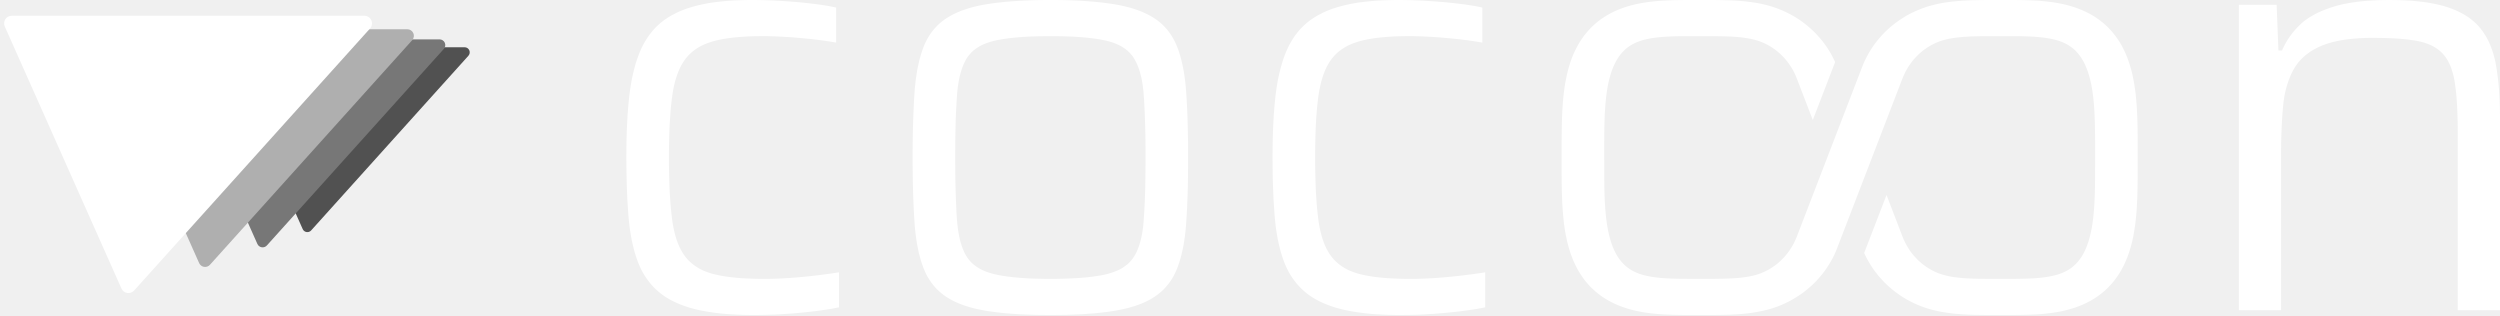
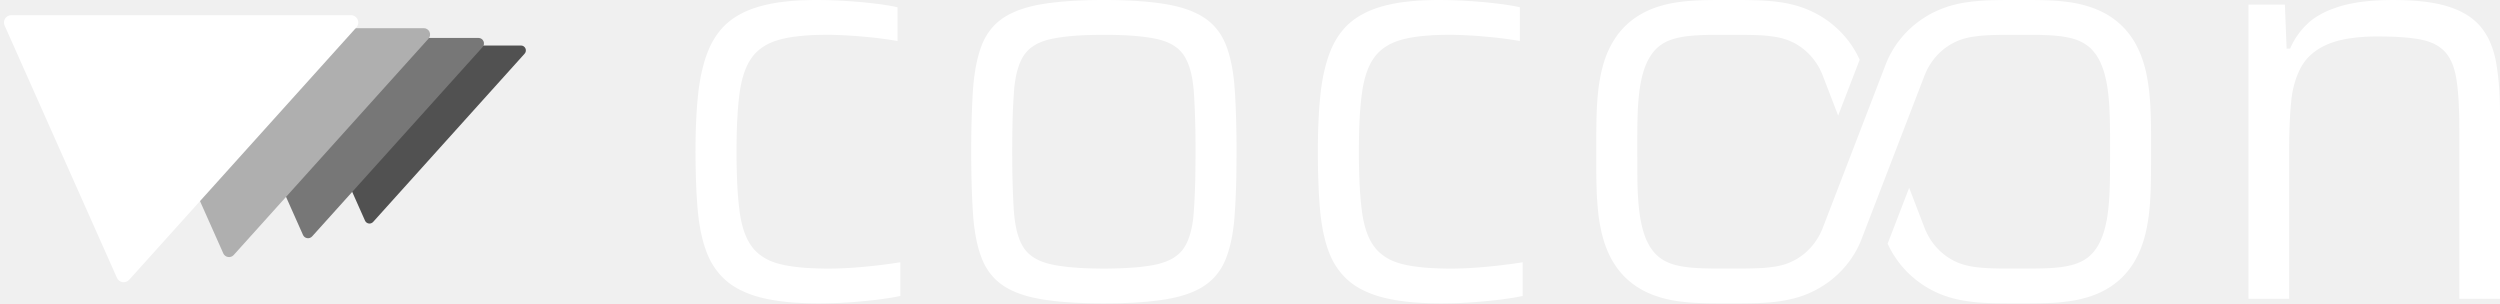
- <svg xmlns="http://www.w3.org/2000/svg" viewBox="-975.541 -518.000 4174.404 526.000">
-   <g transform="translate(135.186 -333.900) scale(0.637023)">
-     <path d="M -515.787 -142.888 A 13.333 13.333 0 0 0 -525.696 -165.143 L -1141.884 -165.143 A 13.333 13.333 0 0 0 -1154.064 -146.387 L -950.187 311.530 A 13.333 13.333 0 0 0 -928.098 315.029 Z" fill="#515151" />
-     <path d="M -580.261 -160.749 A 15.000 15.000 0 0 0 -591.408 -185.786 L -1284.619 -185.786 A 15.000 15.000 0 0 0 -1298.323 -164.685 L -1068.960 350.471 A 15.000 15.000 0 0 0 -1044.110 354.407 Z" fill="#777777" />
-     <path d="M -663.155 -183.713 A 17.143 17.143 0 0 0 -675.895 -212.327 L -1468.136 -212.327 A 17.143 17.143 0 0 0 -1483.797 -188.212 L -1221.669 400.539 A 17.143 17.143 0 0 0 -1193.268 405.037 Z" fill="#AFAFAF" />
-     <path d="M -773.681 -214.332 A 20.000 20.000 0 0 0 -788.544 -247.715 L -1712.826 -247.715 A 20.000 20.000 0 0 0 -1731.097 -219.580 L -1425.280 467.295 A 20.000 20.000 0 0 0 -1392.146 472.543 Z" fill="#FFFFFF" />
+ <svg xmlns="http://www.w3.org/2000/svg" viewBox="-1135.516 -518.000 4334.379 526.000">
+   <g transform="translate(357.424 -333.900) scale(0.637023)">
+     <path d="M -915.787 -142.888 A 13.333 13.333 0 0 0 -925.696 -165.143 L -1541.884 -165.143 A 13.333 13.333 0 0 0 -1554.064 -146.387 L -1350.187 311.530 A 13.333 13.333 0 0 0 -1328.098 315.029 Z" fill="#515151" />
+     <path d="M -1030.261 -160.749 A 15.000 15.000 0 0 0 -1041.408 -185.786 L -1734.619 -185.786 A 15.000 15.000 0 0 0 -1748.323 -164.685 L -1518.960 350.471 A 15.000 15.000 0 0 0 -1494.110 354.407 Z" fill="#777777" />
+     <path d="M -1177.441 -183.713 A 17.143 17.143 0 0 0 -1190.180 -212.327 L -1982.422 -212.327 A 17.143 17.143 0 0 0 -1998.083 -188.212 L -1735.954 400.539 A 17.143 17.143 0 0 0 -1707.554 405.037 Z" fill="#AFAFAF" />
+     <path d="M -1373.681 -214.332 A 20.000 20.000 0 0 0 -1388.544 -247.715 L -2312.826 -247.715 A 20.000 20.000 0 0 0 -2331.097 -219.580 L -2025.280 467.295 A 20.000 20.000 0 0 0 -1992.146 472.543 Z" fill="#FFFFFF" />
  </g>
  <path d="M 283.7 8.0 L 273.6 7.9 L 263.8 7.7 L 254.3 7.3 L 245.1 6.8 L 236.2 6.2 L 227.6 5.4 L 219.3 4.4 L 211.3 3.3 L 203.6 2.1 L 196.2 0.7 L 189.1 -0.8 L 182.3 -2.5 L 175.8 -4.3 L 169.5 -6.3 L 163.4 -8.5 L 157.6 -10.8 L 152.0 -13.3 L 146.6 -15.9 L 141.5 -18.7 L 136.7 -21.6 L 132.0 -24.7 L 127.6 -28.0 L 123.5 -31.4 L 119.5 -35.0 L 115.8 -38.7 L 112.2 -42.6 L 108.8 -46.7 L 105.5 -51.0 L 102.5 -55.4 L 99.6 -59.9 L 96.9 -64.6 L 94.4 -69.5 L 92.1 -74.6 L 91.0 -77.2 L 88.9 -82.5 L 86.1 -90.7 L 84.3 -96.5 L 82.7 -102.4 L 80.5 -111.7 L 79.1 -118.0 L 77.4 -128.0 L 76.3 -134.8 L 75.4 -141.9 L 74.6 -149.1 L 73.6 -160.2 L 72.8 -171.8 L 72.0 -183.8 L 71.5 -196.3 L 71.0 -209.1 L 70.6 -226.9 L 70.4 -240.7 L 70.3 -255.0 L 70.4 -269.9 L 70.6 -284.4 L 71.0 -298.4 L 71.6 -311.8 L 72.3 -324.8 L 73.2 -337.2 L 74.3 -349.1 L 75.5 -360.5 L 76.5 -367.9 L 78.2 -378.6 L 79.4 -385.5 L 81.6 -395.5 L 84.0 -405.1 L 85.7 -411.3 L 87.6 -417.3 L 90.7 -425.9 L 94.0 -434.1 L 95.2 -436.7 L 97.7 -441.8 L 99.0 -444.3 L 101.8 -449.2 L 103.2 -451.5 L 106.2 -456.1 L 109.3 -460.5 L 112.6 -464.7 L 114.3 -466.7 L 117.8 -470.7 L 121.5 -474.4 L 123.4 -476.2 L 127.3 -479.6 L 129.4 -481.3 L 133.5 -484.5 L 135.7 -486.0 L 140.2 -489.0 L 144.9 -491.8 L 147.3 -493.1 L 152.3 -495.7 L 154.8 -497.0 L 160.1 -499.4 L 165.6 -501.6 L 171.3 -503.7 L 174.2 -504.6 L 180.2 -506.5 L 189.5 -509.0 L 199.4 -511.2 L 206.2 -512.5 L 213.4 -513.7 L 224.6 -515.1 L 236.3 -516.3 L 244.5 -516.9 L 252.9 -517.4 L 266.0 -517.8 L 275.0 -518.0 L 282.8 -518.0 L 292.2 -517.9 L 301.8 -517.7 L 318.1 -517.1 L 328.0 -516.5 L 338.0 -515.9 L 348.1 -515.1 L 358.4 -514.3 L 374.6 -512.6 L 383.8 -511.5 L 392.5 -510.4 L 406.0 -508.3 L 413.5 -506.9 L 420.6 -505.4 L 420.6 -446.9 L 409.1 -448.8 L 396.8 -450.6 L 380.8 -452.6 L 366.4 -454.0 L 348.5 -455.6 L 334.1 -456.5 L 320.3 -457.2 L 307.0 -457.6 L 296.8 -457.7 L 283.9 -457.5 L 271.7 -457.1 L 260.1 -456.3 L 249.2 -455.3 L 239.0 -454.0 L 229.4 -452.4 L 220.6 -450.5 L 215.1 -449.0 L 212.4 -448.2 L 207.2 -446.5 L 202.3 -444.6 L 197.6 -442.5 L 195.3 -441.4 L 193.1 -440.2 L 188.9 -437.7 L 184.9 -435.0 L 181.1 -432.1 L 179.3 -430.6 L 175.8 -427.4 L 172.6 -424.0 L 169.6 -420.4 L 168.2 -418.5 L 165.5 -414.6 L 164.2 -412.5 L 161.7 -408.2 L 159.4 -403.5 L 157.3 -398.7 L 156.3 -396.1 L 155.3 -393.5 L 153.5 -388.1 L 151.8 -382.4 L 150.3 -376.5 L 149.0 -370.3 L 148.4 -367.1 L 147.3 -360.5 L 145.9 -350.0 L 144.7 -338.8 L 143.7 -326.8 L 142.9 -314.1 L 142.4 -305.2 L 141.9 -291.2 L 141.6 -276.4 L 141.4 -260.9 L 141.4 -244.6 L 141.7 -228.8 L 142.1 -213.9 L 142.6 -199.7 L 143.4 -186.3 L 144.0 -177.9 L 144.7 -169.8 L 145.5 -162.1 L 146.8 -151.1 L 147.8 -144.3 L 149.0 -137.7 L 150.4 -131.4 L 151.9 -125.4 L 153.6 -119.6 L 155.5 -114.2 L 156.5 -111.6 L 158.6 -106.6 L 160.9 -101.8 L 163.4 -97.4 L 166.0 -93.2 L 168.8 -89.4 L 171.8 -85.7 L 175.0 -82.3 L 178.5 -79.1 L 182.2 -76.1 L 186.1 -73.3 L 190.2 -70.7 L 194.5 -68.3 L 199.1 -66.1 L 203.9 -64.2 L 208.9 -62.4 L 214.2 -60.8 L 219.6 -59.5 L 225.4 -58.2 L 231.5 -57.1 L 237.8 -56.1 L 244.5 -55.2 L 255.1 -54.1 L 262.5 -53.5 L 270.2 -53.1 L 282.3 -52.6 L 290.8 -52.4 L 299.6 -52.3 L 310.1 -52.4 L 321.0 -52.7 L 332.2 -53.2 L 343.6 -53.9 L 355.3 -54.8 L 367.3 -55.9 L 379.0 -57.1 L 392.9 -58.7 L 403.5 -60.1 L 413.6 -61.5 L 425.4 -63.3 L 425.4 -4.8 L 418.5 -3.5 L 411.2 -2.1 L 403.3 -0.9 L 395.0 0.3 L 386.2 1.5 L 376.9 2.6 L 367.1 3.6 L 356.9 4.6 L 346.6 5.5 L 336.5 6.2 L 319.7 7.2 L 303.2 7.7 L 293.4 7.9 L 283.7 8.0 Z M 778.3 8.0 L 767.1 7.9 L 756.3 7.8 L 745.8 7.5 L 735.7 7.1 L 725.9 6.7 L 711.8 5.7 L 702.9 5.0 L 694.2 4.1 L 686.0 3.1 L 678.1 2.1 L 670.5 0.9 L 663.2 -0.5 L 656.2 -1.9 L 649.5 -3.5 L 643.0 -5.3 L 636.8 -7.2 L 630.8 -9.3 L 625.2 -11.5 L 619.8 -13.9 L 614.6 -16.4 L 609.8 -19.1 L 605.1 -21.9 L 600.8 -24.9 L 596.7 -28.1 L 592.7 -31.5 L 589.0 -35.0 L 585.5 -38.8 L 582.1 -42.8 L 579.0 -46.9 L 576.1 -51.3 L 573.3 -55.8 L 570.8 -60.5 L 568.5 -65.5 L 566.4 -70.6 L 563.5 -78.7 L 561.7 -84.4 L 560.1 -90.3 L 558.5 -96.5 L 557.2 -102.8 L 555.3 -112.8 L 554.3 -119.8 L 553.3 -126.9 L 552.5 -134.3 L 551.8 -142.0 L 551.0 -153.9 L 550.3 -166.4 L 549.7 -179.6 L 549.2 -193.4 L 548.7 -212.7 L 548.5 -227.9 L 548.3 -243.8 L 548.3 -265.7 L 548.5 -286.7 L 548.8 -301.7 L 549.2 -316.1 L 549.9 -334.4 L 550.7 -351.6 L 551.5 -363.7 L 552.1 -371.5 L 553.3 -382.7 L 554.3 -389.9 L 555.9 -400.3 L 557.2 -406.9 L 559.3 -416.4 L 561.7 -425.3 L 564.4 -433.8 L 566.4 -439.1 L 567.4 -441.7 L 568.5 -444.3 L 570.8 -449.2 L 573.3 -453.9 L 574.7 -456.2 L 577.5 -460.7 L 579.0 -462.8 L 582.1 -467.0 L 583.8 -469.0 L 587.2 -472.8 L 589.0 -474.7 L 592.7 -478.3 L 594.7 -480.0 L 596.7 -481.6 L 600.8 -484.8 L 602.9 -486.3 L 607.4 -489.2 L 612.2 -492.0 L 614.6 -493.3 L 619.8 -495.8 L 622.4 -497.0 L 628.0 -499.4 L 630.8 -500.5 L 633.8 -501.5 L 639.9 -503.5 L 643.0 -504.5 L 649.5 -506.3 L 652.8 -507.1 L 659.7 -508.7 L 666.8 -510.1 L 674.2 -511.3 L 682.0 -512.5 L 690.1 -513.5 L 702.9 -514.9 L 716.4 -516.0 L 725.9 -516.6 L 735.7 -517.1 L 751.0 -517.7 L 761.7 -517.9 L 772.7 -518.0 L 784.0 -518.0 L 795.0 -517.9 L 805.6 -517.7 L 815.9 -517.3 L 825.9 -516.9 L 835.6 -516.3 L 849.4 -515.3 L 862.4 -514.0 L 870.7 -513.0 L 878.6 -511.9 L 886.2 -510.7 L 893.4 -509.4 L 900.4 -507.9 L 903.8 -507.1 L 910.5 -505.4 L 913.7 -504.5 L 919.9 -502.5 L 922.9 -501.5 L 928.7 -499.4 L 934.2 -497.0 L 936.9 -495.8 L 942.0 -493.3 L 944.5 -492.0 L 949.2 -489.2 L 953.7 -486.3 L 955.9 -484.8 L 960.0 -481.6 L 962.0 -480.0 L 963.9 -478.3 L 967.7 -474.7 L 969.5 -472.8 L 972.9 -469.0 L 976.1 -464.9 L 977.7 -462.8 L 980.6 -458.5 L 982.0 -456.2 L 983.3 -453.9 L 985.8 -449.2 L 987.0 -446.7 L 989.3 -441.7 L 990.3 -439.1 L 992.3 -433.8 L 995.0 -425.3 L 996.6 -419.4 L 998.1 -413.3 L 999.5 -406.9 L 1000.8 -400.3 L 1001.9 -393.4 L 1002.9 -386.3 L 1003.8 -379.0 L 1004.5 -371.5 L 1005.1 -363.7 L 1005.7 -355.7 L 1006.8 -334.4 L 1007.3 -320.8 L 1007.7 -306.6 L 1008.2 -281.5 L 1008.3 -265.7 L 1008.3 -249.2 L 1008.1 -222.8 L 1007.9 -207.8 L 1007.5 -193.4 L 1006.6 -170.7 L 1005.9 -158.0 L 1005.1 -145.9 L 1004.5 -138.1 L 1003.8 -130.6 L 1002.9 -123.3 L 1001.9 -116.3 L 1000.8 -109.4 L 999.5 -102.8 L 997.4 -93.3 L 995.8 -87.3 L 993.2 -78.7 L 990.3 -70.6 L 988.2 -65.5 L 987.0 -63.0 L 984.6 -58.1 L 982.0 -53.5 L 979.2 -49.1 L 976.1 -44.8 L 974.5 -42.8 L 971.2 -38.8 L 967.7 -35.0 L 965.8 -33.2 L 962.0 -29.8 L 957.9 -26.5 L 953.7 -23.4 L 949.2 -20.5 L 946.9 -19.1 L 942.0 -16.4 L 936.9 -13.9 L 931.5 -11.5 L 925.8 -9.3 L 919.9 -7.2 L 916.8 -6.3 L 910.5 -4.4 L 903.8 -2.7 L 897.0 -1.2 L 893.4 -0.5 L 886.2 0.9 L 874.7 2.6 L 866.6 3.6 L 853.8 5.0 L 844.9 5.7 L 830.8 6.7 L 821.0 7.1 L 805.6 7.7 L 789.5 7.9 L 778.3 8.0 Z M 778.2 -52.3 L 788.4 -52.4 L 798.2 -52.6 L 807.5 -52.9 L 816.5 -53.3 L 825.0 -53.8 L 833.2 -54.4 L 840.9 -55.1 L 848.2 -56.0 L 855.2 -57.0 L 861.7 -58.0 L 867.8 -59.2 L 873.5 -60.5 L 878.9 -62.1 L 884.0 -63.8 L 888.8 -65.7 L 891.2 -66.7 L 895.6 -68.9 L 899.7 -71.3 L 903.5 -74.0 L 905.3 -75.4 L 907.1 -76.8 L 910.3 -79.8 L 913.3 -83.0 L 916.0 -86.5 L 917.2 -88.3 L 919.5 -92.0 L 921.7 -96.1 L 923.7 -100.5 L 925.5 -105.1 L 927.2 -110.1 L 928.7 -115.3 L 930.1 -120.9 L 931.3 -126.7 L 931.8 -129.7 L 932.3 -132.8 L 933.2 -139.2 L 934.1 -149.4 L 935.1 -164.2 L 936.1 -184.7 L 936.7 -202.8 L 937.0 -222.5 L 937.2 -243.6 L 937.2 -271.3 L 937.0 -292.1 L 936.5 -311.4 L 935.9 -329.2 L 934.9 -349.3 L 933.9 -363.7 L 932.7 -373.7 L 932.3 -376.9 L 931.3 -383.0 L 930.1 -388.9 L 929.4 -391.7 L 928.0 -397.1 L 926.4 -402.3 L 925.5 -404.7 L 923.7 -409.4 L 922.7 -411.6 L 920.6 -415.9 L 918.4 -419.9 L 916.0 -423.6 L 914.7 -425.3 L 911.8 -428.7 L 910.3 -430.3 L 907.1 -433.4 L 903.5 -436.2 L 899.7 -438.8 L 895.6 -441.3 L 893.4 -442.4 L 888.9 -444.5 L 884.0 -446.4 L 878.9 -448.1 L 873.5 -449.6 L 870.7 -450.3 L 861.7 -452.1 L 851.8 -453.6 L 841.0 -454.9 L 829.2 -456.0 L 816.5 -456.8 L 802.9 -457.3 L 788.4 -457.6 L 773.1 -457.6 L 758.5 -457.4 L 744.7 -457.0 L 731.8 -456.3 L 719.8 -455.3 L 708.7 -454.1 L 698.4 -452.6 L 689.1 -450.9 L 683.4 -449.6 L 677.9 -448.1 L 672.8 -446.4 L 667.9 -444.5 L 663.3 -442.4 L 661.2 -441.3 L 657.0 -438.8 L 653.2 -436.2 L 649.6 -433.4 L 646.3 -430.3 L 643.4 -427.0 L 640.7 -423.6 L 638.2 -419.9 L 637.1 -417.9 L 634.9 -413.8 L 633.9 -411.6 L 632.0 -407.1 L 630.3 -402.3 L 628.7 -397.1 L 627.2 -391.7 L 626.0 -386.0 L 624.9 -380.0 L 623.9 -373.7 L 623.1 -367.1 L 622.5 -360.2 L 621.8 -349.3 L 620.7 -329.2 L 620.2 -316.0 L 619.9 -301.9 L 619.6 -287.0 L 619.5 -271.3 L 619.4 -254.7 L 619.5 -238.2 L 619.6 -222.5 L 619.9 -207.6 L 620.6 -184.7 L 621.5 -164.2 L 622.2 -153.0 L 622.8 -145.9 L 623.9 -136.0 L 624.9 -129.7 L 626.0 -123.7 L 627.2 -118.1 L 627.9 -115.3 L 628.7 -112.7 L 630.3 -107.6 L 632.0 -102.8 L 633.9 -98.3 L 634.9 -96.1 L 637.1 -92.0 L 639.4 -88.3 L 640.7 -86.5 L 642.0 -84.7 L 644.8 -81.4 L 647.9 -78.3 L 649.6 -76.8 L 651.4 -75.4 L 655.1 -72.6 L 659.1 -70.1 L 661.2 -68.9 L 665.6 -66.7 L 667.9 -65.7 L 670.3 -64.7 L 675.4 -62.9 L 680.7 -61.3 L 683.4 -60.5 L 686.3 -59.9 L 692.2 -58.6 L 698.5 -57.5 L 705.2 -56.5 L 716.1 -55.1 L 727.8 -54.1 L 736.1 -53.5 L 744.7 -53.0 L 758.5 -52.6 L 768.2 -52.4 L 778.2 -52.3 Z M 1362.7 8.0 L 1352.6 7.9 L 1342.8 7.7 L 1333.3 7.3 L 1324.1 6.8 L 1315.2 6.2 L 1306.6 5.4 L 1298.3 4.4 L 1290.3 3.3 L 1282.6 2.1 L 1275.2 0.7 L 1268.1 -0.8 L 1261.3 -2.5 L 1254.8 -4.3 L 1248.5 -6.3 L 1242.4 -8.5 L 1236.6 -10.8 L 1231.0 -13.3 L 1225.6 -15.9 L 1220.5 -18.7 L 1215.7 -21.6 L 1211.0 -24.7 L 1206.6 -28.0 L 1202.5 -31.4 L 1198.5 -35.0 L 1194.8 -38.7 L 1191.2 -42.6 L 1187.8 -46.7 L 1184.5 -51.0 L 1181.5 -55.4 L 1178.6 -59.9 L 1175.9 -64.6 L 1173.4 -69.5 L 1171.1 -74.6 L 1170.0 -77.2 L 1167.9 -82.5 L 1166.0 -87.9 L 1163.3 -96.5 L 1161.7 -102.4 L 1159.5 -111.7 L 1158.1 -118.0 L 1156.4 -128.0 L 1155.3 -134.8 L 1154.4 -141.9 L 1153.6 -149.1 L 1152.6 -160.2 L 1151.8 -171.8 L 1151.0 -183.8 L 1150.5 -196.3 L 1150.0 -209.1 L 1149.6 -222.4 L 1149.4 -240.7 L 1149.3 -255.0 L 1149.4 -269.9 L 1149.6 -284.4 L 1150.0 -298.4 L 1150.6 -311.8 L 1151.3 -324.8 L 1152.2 -337.2 L 1153.3 -349.1 L 1154.5 -360.5 L 1155.5 -367.9 L 1156.6 -375.1 L 1158.4 -385.5 L 1160.6 -395.5 L 1163.0 -405.1 L 1165.7 -414.3 L 1167.6 -420.2 L 1169.7 -425.9 L 1173.0 -434.1 L 1175.5 -439.3 L 1176.7 -441.8 L 1179.4 -446.8 L 1182.2 -451.5 L 1183.7 -453.9 L 1186.7 -458.3 L 1188.3 -460.5 L 1191.6 -464.7 L 1193.3 -466.7 L 1196.8 -470.7 L 1200.5 -474.4 L 1202.4 -476.2 L 1206.3 -479.6 L 1208.4 -481.3 L 1212.5 -484.5 L 1214.7 -486.0 L 1219.2 -489.0 L 1223.9 -491.8 L 1226.3 -493.1 L 1231.3 -495.7 L 1233.8 -497.0 L 1239.1 -499.4 L 1244.6 -501.6 L 1250.3 -503.7 L 1253.2 -504.6 L 1259.2 -506.5 L 1268.5 -509.0 L 1278.4 -511.2 L 1285.2 -512.5 L 1292.4 -513.7 L 1303.6 -515.1 L 1315.3 -516.3 L 1323.5 -516.9 L 1331.9 -517.4 L 1345.0 -517.8 L 1354.0 -518.0 L 1361.8 -518.0 L 1371.2 -517.9 L 1380.8 -517.7 L 1397.1 -517.1 L 1407.0 -516.5 L 1417.0 -515.9 L 1427.1 -515.1 L 1437.4 -514.3 L 1453.6 -512.6 L 1462.8 -511.5 L 1471.5 -510.4 L 1485.0 -508.3 L 1492.5 -506.9 L 1499.6 -505.4 L 1499.6 -446.9 L 1488.1 -448.8 L 1475.8 -450.6 L 1459.8 -452.6 L 1445.4 -454.0 L 1427.5 -455.6 L 1413.1 -456.5 L 1399.3 -457.2 L 1386.0 -457.6 L 1375.8 -457.7 L 1362.9 -457.5 L 1350.7 -457.1 L 1339.1 -456.3 L 1328.2 -455.3 L 1318.0 -454.0 L 1308.4 -452.4 L 1299.6 -450.5 L 1294.1 -449.0 L 1291.4 -448.2 L 1286.2 -446.5 L 1281.3 -444.6 L 1276.6 -442.5 L 1274.3 -441.4 L 1272.1 -440.2 L 1267.9 -437.7 L 1263.9 -435.0 L 1260.1 -432.1 L 1258.3 -430.6 L 1254.8 -427.4 L 1251.6 -424.0 L 1248.6 -420.4 L 1247.2 -418.5 L 1245.8 -416.6 L 1243.2 -412.5 L 1240.7 -408.2 L 1238.4 -403.5 L 1236.3 -398.7 L 1235.3 -396.1 L 1233.4 -390.9 L 1231.7 -385.3 L 1230.8 -382.4 L 1230.1 -379.5 L 1228.7 -373.4 L 1227.4 -367.1 L 1226.3 -360.5 L 1224.9 -350.0 L 1223.7 -338.8 L 1222.7 -326.8 L 1222.1 -318.4 L 1221.4 -305.2 L 1220.9 -291.2 L 1220.6 -276.4 L 1220.4 -260.9 L 1220.4 -244.6 L 1220.7 -228.8 L 1221.1 -213.9 L 1221.6 -199.7 L 1222.4 -186.3 L 1223.0 -177.9 L 1223.7 -169.8 L 1224.5 -162.1 L 1225.8 -151.1 L 1226.8 -144.3 L 1228.0 -137.7 L 1229.4 -131.4 L 1230.9 -125.4 L 1232.6 -119.6 L 1234.5 -114.2 L 1236.5 -109.0 L 1238.7 -104.2 L 1239.9 -101.8 L 1242.4 -97.4 L 1245.0 -93.2 L 1247.8 -89.4 L 1250.8 -85.7 L 1254.0 -82.3 L 1257.5 -79.1 L 1261.2 -76.1 L 1265.1 -73.3 L 1269.2 -70.7 L 1273.5 -68.3 L 1278.1 -66.1 L 1282.9 -64.2 L 1287.9 -62.4 L 1293.2 -60.8 L 1298.6 -59.5 L 1304.4 -58.2 L 1310.5 -57.1 L 1316.8 -56.1 L 1323.5 -55.2 L 1334.1 -54.1 L 1341.5 -53.5 L 1349.2 -53.1 L 1361.3 -52.6 L 1369.8 -52.4 L 1378.6 -52.3 L 1389.1 -52.4 L 1400.0 -52.7 L 1411.2 -53.2 L 1422.6 -53.9 L 1434.3 -54.8 L 1446.3 -55.9 L 1458.0 -57.1 L 1469.2 -58.4 L 1482.5 -60.1 L 1495.0 -61.8 L 1504.4 -63.3 L 1504.4 -4.8 L 1497.5 -3.5 L 1490.2 -2.1 L 1482.3 -0.9 L 1474.0 0.3 L 1465.2 1.5 L 1455.9 2.6 L 1446.1 3.6 L 1435.9 4.6 L 1418.8 6.0 L 1408.7 6.6 L 1398.7 7.2 L 1388.8 7.6 L 1378.9 7.8 L 1362.7 8.0 Z M 2051.4 -317.6 L 2023.6 -389.8 L 2021.5 -394.5 L 2019.0 -399.6 L 2016.5 -404.0 L 2013.4 -408.8 L 2011.2 -412.0 L 2008.8 -415.2 L 2006.4 -418.2 L 2003.5 -421.5 L 2000.8 -424.3 L 1997.7 -427.4 L 1994.9 -429.9 L 1991.5 -432.7 L 1988.6 -435.0 L 1985.1 -437.5 L 1982.0 -439.5 L 1978.4 -441.7 L 1975.2 -443.5 L 1971.4 -445.3 L 1967.6 -447.0 L 1964.0 -448.5 L 1959.3 -450.1 L 1954.1 -451.6 L 1948.8 -452.9 L 1942.9 -454.0 L 1936.9 -454.9 L 1930.1 -455.8 L 1923.2 -456.4 L 1915.3 -456.9 L 1904.9 -457.3 L 1892.9 -457.5 L 1879.2 -457.6 L 1852.0 -457.6 L 1836.6 -457.6 L 1825.5 -457.5 L 1815.7 -457.2 L 1807.6 -456.8 L 1801.3 -456.4 L 1795.7 -455.9 L 1789.9 -455.3 L 1784.7 -454.6 L 1779.9 -453.8 L 1775.1 -452.8 L 1770.6 -451.8 L 1766.2 -450.6 L 1762.0 -449.2 L 1758.3 -447.8 L 1754.7 -446.3 L 1751.2 -444.5 L 1748.1 -442.8 L 1744.9 -440.7 L 1741.9 -438.6 L 1739.0 -436.2 L 1736.1 -433.5 L 1733.2 -430.5 L 1730.4 -427.2 L 1727.7 -423.6 L 1725.2 -419.7 L 1722.9 -415.8 L 1720.7 -411.6 L 1718.6 -407.0 L 1716.7 -402.4 L 1715.0 -397.6 L 1713.4 -392.4 L 1711.8 -386.8 L 1710.4 -380.9 L 1709.2 -375.1 L 1708.1 -368.9 L 1707.1 -362.3 L 1706.3 -355.9 L 1705.7 -349.9 L 1705.1 -343.4 L 1704.6 -336.5 L 1704.1 -328.9 L 1703.8 -320.7 L 1703.3 -303.5 L 1703.2 -291.0 L 1703.1 -276.1 L 1703.2 -222.7 L 1703.4 -201.1 L 1703.7 -191.5 L 1704.0 -183.0 L 1704.8 -170.0 L 1705.9 -157.8 L 1707.2 -147.0 L 1708.0 -141.7 L 1708.9 -136.7 L 1709.8 -132.0 L 1710.8 -127.5 L 1711.8 -123.2 L 1713.1 -118.6 L 1714.4 -114.3 L 1715.8 -110.2 L 1717.2 -106.3 L 1718.7 -102.6 L 1720.3 -99.2 L 1722.1 -95.6 L 1723.8 -92.5 L 1725.7 -89.3 L 1727.7 -86.4 L 1729.8 -83.6 L 1731.9 -81.0 L 1734.3 -78.3 L 1736.5 -76.1 L 1739.0 -73.8 L 1741.7 -71.6 L 1744.4 -69.6 L 1747.3 -67.7 L 1750.0 -66.1 L 1753.2 -64.5 L 1756.3 -63.0 L 1761.3 -61.0 L 1766.5 -59.3 L 1771.9 -57.9 L 1777.9 -56.6 L 1784.1 -55.5 L 1791.1 -54.6 L 1798.4 -53.8 L 1806.0 -53.3 L 1816.7 -52.8 L 1829.3 -52.5 L 1844.1 -52.4 L 1870.8 -52.4 L 1886.9 -52.4 L 1899.4 -52.6 L 1909.9 -52.9 L 1918.6 -53.3 L 1924.7 -53.7 L 1930.8 -54.3 L 1936.3 -55.0 L 1941.9 -55.8 L 1946.9 -56.7 L 1951.5 -57.7 L 1956.2 -58.9 L 1960.4 -60.2 L 1964.3 -61.6 L 1968.6 -63.4 L 1972.8 -65.4 L 1977.0 -67.5 L 1981.1 -69.9 L 1984.6 -72.2 L 1988.6 -75.0 L 1992.0 -77.6 L 1994.5 -79.7 L 1996.9 -81.9 L 2001.2 -86.1 L 2003.5 -88.5 L 2005.7 -91.0 L 2009.5 -95.7 L 2011.5 -98.4 L 2013.4 -101.2 L 2016.7 -106.4 L 2019.8 -111.9 L 2022.5 -117.6 L 2024.7 -122.9 L 2134.6 -408.3 L 2136.9 -413.8 L 2139.1 -418.5 L 2141.4 -423.1 L 2143.9 -427.6 L 2146.5 -432.1 L 2149.2 -436.5 L 2152.1 -440.8 L 2155.1 -445.0 L 2158.9 -449.9 L 2162.2 -453.9 L 2165.6 -457.8 L 2169.2 -461.7 L 2173.6 -466.1 L 2177.5 -469.7 L 2181.4 -473.2 L 2185.6 -476.6 L 2190.5 -480.4 L 2194.8 -483.5 L 2199.3 -486.5 L 2203.9 -489.4 L 2208.5 -492.2 L 2213.3 -494.8 L 2218.2 -497.2 L 2223.1 -499.5 L 2228.2 -501.7 L 2233.0 -503.6 L 2238.3 -505.5 L 2243.1 -507.1 L 2248.7 -508.7 L 2253.7 -510.0 L 2259.6 -511.4 L 2264.9 -512.5 L 2271.2 -513.6 L 2276.9 -514.4 L 2282.8 -515.2 L 2288.9 -515.8 L 2295.3 -516.4 L 2302.1 -516.9 L 2309.4 -517.3 L 2317.3 -517.6 L 2327.5 -517.8 L 2340.3 -518.0 L 2386.3 -518.0 L 2397.9 -517.9 L 2407.2 -517.7 L 2415.5 -517.4 L 2424.0 -517.0 L 2431.8 -516.5 L 2440.1 -515.7 L 2447.8 -514.8 L 2455.2 -513.8 L 2461.6 -512.7 L 2468.4 -511.3 L 2475.0 -509.8 L 2481.4 -508.0 L 2488.3 -505.9 L 2495.0 -503.5 L 2501.4 -500.9 L 2507.6 -498.1 L 2513.6 -495.1 L 2519.3 -491.8 L 2524.8 -488.3 L 2530.1 -484.5 L 2535.1 -480.6 L 2539.9 -476.5 L 2544.5 -472.1 L 2549.2 -467.2 L 2553.2 -462.4 L 2557.4 -457.1 L 2561.0 -452.0 L 2564.7 -446.2 L 2567.8 -440.8 L 2570.9 -434.6 L 2573.9 -428.2 L 2576.6 -421.6 L 2578.8 -415.4 L 2581.1 -408.4 L 2583.2 -401.1 L 2585.1 -393.5 L 2586.7 -385.5 L 2588.2 -377.2 L 2589.5 -368.5 L 2590.6 -360.1 L 2591.4 -351.3 L 2592.2 -341.8 L 2592.8 -331.5 L 2593.3 -320.2 L 2593.7 -304.4 L 2593.9 -285.6 L 2593.9 -243.7 L 2593.8 -218.6 L 2593.6 -202.8 L 2593.3 -189.8 L 2592.7 -177.4 L 2592.1 -166.3 L 2591.1 -155.1 L 2589.9 -144.0 L 2588.3 -133.5 L 2586.6 -123.7 L 2584.6 -114.4 L 2582.3 -105.6 L 2580.9 -101.0 L 2579.5 -96.5 L 2576.6 -88.4 L 2574.1 -82.4 L 2571.8 -77.1 L 2569.2 -72.0 L 2566.5 -67.0 L 2563.7 -62.2 L 2560.6 -57.5 L 2557.4 -52.9 L 2554.0 -48.5 L 2550.4 -44.2 L 2546.6 -40.1 L 2542.7 -36.1 L 2539.0 -32.7 L 2534.6 -29.0 L 2530.1 -25.5 L 2525.4 -22.1 L 2521.0 -19.3 L 2515.9 -16.2 L 2511.2 -13.7 L 2505.8 -11.0 L 2500.8 -8.8 L 2495.0 -6.5 L 2489.7 -4.5 L 2484.2 -2.8 L 2478.6 -1.2 L 2472.1 0.5 L 2466.2 1.8 L 2460.0 3.0 L 2453.6 4.0 L 2446.1 5.0 L 2439.2 5.8 L 2431.8 6.5 L 2424.0 7.0 L 2414.3 7.4 L 2404.7 7.7 L 2393.3 7.9 L 2379.7 8.0 L 2348.9 8.0 L 2335.0 7.9 L 2321.0 7.7 L 2309.4 7.3 L 2301.1 6.8 L 2292.5 6.2 L 2285.4 5.5 L 2277.7 4.5 L 2270.4 3.4 L 2263.4 2.2 L 2256.6 0.7 L 2250.1 -0.9 L 2243.1 -2.9 L 2235.6 -5.4 L 2229.0 -7.9 L 2222.3 -10.8 L 2215.7 -14.0 L 2209.3 -17.4 L 2203.1 -21.0 L 2197.1 -24.9 L 2191.2 -29.1 L 2185.6 -33.4 L 2180.1 -38.0 L 2174.9 -42.7 L 2169.8 -47.7 L 2165.1 -52.8 L 2160.5 -58.1 L 2155.7 -64.3 L 2153.1 -67.8 L 2150.7 -71.4 L 2148.3 -75.0 L 2145.6 -79.4 L 2143.4 -83.2 L 2141.0 -87.7 L 2139.1 -91.5 L 2137.2 -95.6 L 2174.5 -192.4 L 2201.2 -122.9 L 2202.7 -119.1 L 2205.4 -113.4 L 2208.3 -107.9 L 2211.5 -102.6 L 2215.0 -97.5 L 2217.7 -94.0 L 2220.6 -90.5 L 2223.6 -87.3 L 2227.0 -83.7 L 2230.2 -80.8 L 2233.5 -78.0 L 2236.9 -75.3 L 2240.8 -72.5 L 2244.4 -70.2 L 2248.5 -67.8 L 2252.1 -65.8 L 2256.4 -63.8 L 2260.6 -62.0 L 2264.4 -60.6 L 2268.5 -59.3 L 2273.1 -58.1 L 2279.0 -56.7 L 2285.6 -55.5 L 2292.6 -54.6 L 2300.5 -53.8 L 2308.9 -53.2 L 2317.9 -52.8 L 2327.7 -52.5 L 2340.8 -52.4 L 2389.3 -52.4 L 2401.6 -52.6 L 2413.0 -52.9 L 2423.9 -53.5 L 2433.5 -54.4 L 2437.8 -54.9 L 2442.3 -55.6 L 2446.5 -56.3 L 2450.4 -57.1 L 2456.1 -58.4 L 2461.3 -59.9 L 2466.3 -61.7 L 2471.2 -63.7 L 2475.6 -66.0 L 2479.7 -68.4 L 2483.5 -71.0 L 2487.1 -74.0 L 2490.5 -77.2 L 2493.8 -80.7 L 2496.9 -84.7 L 2499.8 -88.7 L 2502.5 -93.2 L 2505.1 -98.1 L 2507.3 -103.0 L 2509.5 -108.4 L 2511.8 -115.2 L 2513.8 -122.1 L 2515.6 -129.7 L 2517.2 -137.3 L 2518.5 -145.7 L 2519.7 -154.8 L 2520.6 -164.1 L 2521.4 -174.4 L 2521.9 -184.1 L 2522.3 -195.0 L 2522.6 -206.5 L 2522.7 -220.8 L 2522.8 -243.7 L 2522.8 -283.2 L 2522.6 -299.1 L 2522.4 -312.6 L 2522.0 -322.8 L 2521.6 -331.9 L 2521.1 -340.0 L 2520.4 -348.3 L 2519.6 -355.9 L 2518.7 -363.0 L 2517.7 -369.5 L 2516.5 -376.3 L 2515.1 -382.5 L 2513.7 -388.4 L 2512.1 -393.8 L 2510.3 -399.4 L 2508.3 -404.5 L 2506.3 -409.3 L 2504.0 -414.1 L 2501.5 -418.5 L 2499.4 -421.9 L 2496.9 -425.3 L 2494.4 -428.5 L 2491.8 -431.5 L 2489.2 -434.2 L 2486.2 -436.8 L 2483.0 -439.3 L 2479.9 -441.4 L 2476.7 -443.4 L 2473.3 -445.2 L 2469.6 -447.0 L 2465.6 -448.6 L 2461.3 -450.1 L 2456.9 -451.4 L 2452.2 -452.5 L 2447.5 -453.5 L 2442.8 -454.3 L 2437.8 -455.1 L 2432.2 -455.7 L 2426.8 -456.2 L 2420.7 -456.7 L 2414.9 -457.0 L 2400.4 -457.5 L 2389.3 -457.6 L 2377.0 -457.6 L 2349.1 -457.6 L 2334.4 -457.6 L 2325.4 -457.4 L 2316.9 -457.2 L 2309.8 -456.8 L 2302.7 -456.4 L 2293.8 -455.5 L 2286.2 -454.5 L 2279.0 -453.3 L 2272.6 -451.8 L 2266.6 -450.1 L 2263.7 -449.1 L 2260.9 -448.1 L 2257.8 -446.8 L 2254.9 -445.5 L 2249.4 -442.7 L 2246.2 -440.9 L 2243.5 -439.2 L 2238.2 -435.6 L 2235.2 -433.4 L 2232.7 -431.3 L 2230.2 -429.2 L 2227.8 -427.0 L 2225.1 -424.3 L 2222.8 -421.9 L 2220.6 -419.5 L 2218.4 -416.9 L 2216.4 -414.3 L 2214.4 -411.6 L 2212.5 -408.8 L 2210.6 -406.0 L 2208.0 -401.6 L 2205.6 -397.1 L 2203.4 -392.4 L 2201.4 -387.7 L 2092.2 -104.1 L 2090.0 -98.6 L 2087.6 -93.1 L 2084.9 -87.7 L 2082.5 -83.2 L 2079.9 -78.7 L 2077.1 -74.3 L 2074.3 -69.9 L 2071.3 -65.7 L 2068.1 -61.5 L 2064.8 -57.4 L 2060.8 -52.8 L 2057.3 -48.9 L 2053.6 -45.2 L 2049.8 -41.5 L 2045.8 -38.0 L 2041.7 -34.5 L 2037.6 -31.2 L 2033.3 -28.0 L 2026.6 -23.5 L 2019.7 -19.2 L 2012.6 -15.2 L 2006.1 -12.0 L 1998.6 -8.6 L 1990.9 -5.6 L 1983.5 -3.1 L 1975.8 -0.9 L 1967.8 1.0 L 1959.4 2.7 L 1950.7 4.2 L 1942.3 5.3 L 1932.4 6.3 L 1922.8 6.9 L 1912.1 7.5 L 1899.7 7.8 L 1881.7 8.0 L 1846.2 8.0 L 1829.5 7.9 L 1817.4 7.6 L 1805.0 7.1 L 1794.1 6.5 L 1783.2 5.4 L 1773.1 4.1 L 1768.3 3.4 L 1762.8 2.4 L 1757.5 1.3 L 1752.3 0.1 L 1748.0 -1.0 L 1743.1 -2.4 L 1738.3 -3.9 L 1733.6 -5.5 L 1729.6 -7.0 L 1725.1 -8.8 L 1720.8 -10.7 L 1716.5 -12.8 L 1712.9 -14.6 L 1708.9 -16.9 L 1704.9 -19.3 L 1701.1 -21.7 L 1697.4 -24.3 L 1693.3 -27.4 L 1689.3 -30.6 L 1685.5 -34.0 L 1682.3 -37.0 L 1678.8 -40.5 L 1675.5 -44.2 L 1672.3 -48.0 L 1669.2 -51.9 L 1666.3 -56.0 L 1663.6 -60.1 L 1660.9 -64.3 L 1658.4 -68.7 L 1656.1 -73.1 L 1653.9 -77.7 L 1651.5 -82.9 L 1649.6 -87.7 L 1647.7 -92.7 L 1646.0 -97.7 L 1644.4 -102.9 L 1642.7 -108.9 L 1641.3 -114.4 L 1640.1 -120.1 L 1638.9 -125.9 L 1637.8 -132.0 L 1636.8 -138.3 L 1635.9 -144.8 L 1635.2 -151.6 L 1634.5 -158.7 L 1633.9 -166.3 L 1633.3 -174.3 L 1632.9 -181.7 L 1632.6 -191.0 L 1632.3 -201.4 L 1632.1 -213.4 L 1632.0 -226.5 L 1632.0 -283.5 L 1632.2 -299.8 L 1632.4 -312.7 L 1632.7 -322.6 L 1633.1 -331.5 L 1633.6 -339.8 L 1634.2 -348.5 L 1634.9 -355.8 L 1635.7 -363.5 L 1636.7 -370.9 L 1637.8 -378.0 L 1639.2 -385.5 L 1640.7 -392.8 L 1642.4 -399.7 L 1644.2 -406.4 L 1646.4 -413.5 L 1648.6 -419.8 L 1651.0 -425.9 L 1653.6 -431.7 L 1656.4 -437.4 L 1659.4 -443.0 L 1662.6 -448.3 L 1666.0 -453.5 L 1669.6 -458.6 L 1673.1 -462.9 L 1677.1 -467.6 L 1681.0 -471.7 L 1685.5 -476.0 L 1689.8 -479.8 L 1694.3 -483.4 L 1698.9 -486.8 L 1703.8 -490.0 L 1708.9 -493.1 L 1714.1 -496.0 L 1719.5 -498.7 L 1725.1 -501.2 L 1730.9 -503.5 L 1736.9 -505.7 L 1743.1 -507.6 L 1749.4 -509.4 L 1756.0 -511.0 L 1762.8 -512.4 L 1769.9 -513.6 L 1777.2 -514.7 L 1785.0 -515.6 L 1793.2 -516.4 L 1800.9 -516.9 L 1809.3 -517.3 L 1818.7 -517.7 L 1829.5 -517.9 L 1841.7 -518.0 L 1885.6 -518.0 L 1898.4 -517.8 L 1909.8 -517.5 L 1920.7 -517.1 L 1930.6 -516.4 L 1939.6 -515.6 L 1949.0 -514.4 L 1954.7 -513.6 L 1961.0 -512.5 L 1966.3 -511.4 L 1972.2 -510.0 L 1977.2 -508.7 L 1982.8 -507.1 L 1988.3 -505.3 L 1993.5 -503.4 L 1999.4 -501.0 L 2004.4 -498.8 L 2009.4 -496.4 L 2014.2 -493.9 L 2018.9 -491.3 L 2023.6 -488.5 L 2028.1 -485.6 L 2033.3 -482.0 L 2037.6 -478.8 L 2041.7 -475.5 L 2045.8 -472.0 L 2050.4 -467.9 L 2054.2 -464.2 L 2057.9 -460.4 L 2061.4 -456.5 L 2065.4 -451.9 L 2068.7 -447.8 L 2072.3 -442.9 L 2075.3 -438.6 L 2078.5 -433.5 L 2081.2 -429.1 L 2084.1 -423.8 L 2086.4 -419.2 L 2088.7 -414.4 Z M 2762.8 -0.0 L 2762.8 -510.0 L 2825.9 -510.0 L 2828.9 -433.7 L 2834.9 -433.7 L 2836.8 -437.9 L 2839.9 -444.1 L 2843.3 -450.1 L 2845.8 -454.0 L 2849.8 -459.6 L 2852.6 -463.3 L 2855.5 -466.8 L 2860.2 -472.0 L 2865.3 -477.0 L 2868.8 -480.3 L 2872.6 -483.4 L 2876.7 -486.3 L 2881.0 -489.2 L 2885.6 -491.9 L 2890.4 -494.6 L 2895.4 -497.1 L 2900.7 -499.5 L 2906.2 -501.7 L 2915.0 -504.9 L 2921.1 -506.9 L 2927.5 -508.8 L 2934.3 -510.4 L 2937.7 -511.2 L 2945.0 -512.6 L 2952.5 -513.9 L 2960.4 -515.0 L 2968.6 -515.9 L 2977.1 -516.7 L 2985.9 -517.2 L 2995.1 -517.7 L 3004.6 -517.9 L 3014.4 -518.0 L 3029.6 -517.8 L 3039.4 -517.4 L 3048.7 -516.9 L 3053.3 -516.6 L 3062.1 -515.7 L 3070.6 -514.8 L 3078.7 -513.6 L 3086.5 -512.2 L 3093.9 -510.7 L 3100.9 -509.0 L 3104.3 -508.1 L 3110.8 -506.1 L 3117.1 -503.9 L 3123.0 -501.6 L 3128.7 -499.1 L 3134.1 -496.3 L 3139.3 -493.5 L 3144.2 -490.4 L 3146.6 -488.8 L 3151.1 -485.4 L 3155.3 -481.9 L 3159.3 -478.2 L 3163.1 -474.3 L 3166.5 -470.2 L 3169.8 -465.9 L 3172.8 -461.4 L 3175.7 -456.8 L 3178.4 -451.9 L 3180.8 -446.8 L 3183.1 -441.5 L 3185.2 -435.9 L 3186.2 -433.1 L 3188.0 -427.3 L 3188.8 -424.3 L 3190.4 -418.2 L 3191.1 -415.0 L 3192.3 -408.6 L 3193.9 -398.5 L 3194.8 -391.6 L 3195.7 -384.4 L 3196.8 -373.2 L 3197.4 -365.4 L 3197.9 -357.5 L 3198.3 -349.3 L 3198.6 -340.9 L 3198.8 -327.9 L 3198.9 -319.0 L 3198.9 -0.0 L 3128.3 -0.0 L 3128.3 -295.9 L 3128.2 -313.8 L 3127.8 -326.3 L 3127.2 -341.8 L 3126.2 -356.0 L 3125.6 -362.7 L 3124.9 -369.0 L 3124.1 -374.9 L 3123.3 -380.6 L 3122.4 -385.9 L 3121.3 -391.1 L 3120.7 -393.5 L 3119.3 -398.3 L 3117.9 -402.9 L 3117.1 -405.1 L 3116.3 -407.2 L 3114.5 -411.3 L 3113.5 -413.2 L 3111.6 -417.0 L 3110.5 -418.8 L 3108.3 -422.1 L 3105.9 -425.3 L 3104.7 -426.8 L 3102.1 -429.6 L 3099.3 -432.3 L 3096.3 -434.7 L 3093.2 -437.0 L 3091.5 -438.1 L 3088.0 -440.2 L 3084.4 -442.1 L 3082.5 -443.0 L 3078.5 -444.6 L 3074.3 -446.1 L 3072.2 -446.8 L 3067.7 -448.0 L 3063.1 -449.1 L 3060.7 -449.6 L 3055.7 -450.5 L 3050.5 -451.2 L 3045.0 -452.0 L 3039.2 -452.6 L 3030.1 -453.4 L 3016.9 -454.2 L 3002.8 -454.6 L 2987.5 -454.8 L 2982.7 -454.8 L 2973.4 -454.6 L 2964.4 -454.2 L 2955.8 -453.5 L 2951.6 -453.2 L 2943.5 -452.2 L 2939.6 -451.7 L 2932.1 -450.5 L 2925.0 -449.0 L 2921.5 -448.2 L 2918.2 -447.4 L 2911.8 -445.5 L 2908.7 -444.5 L 2902.8 -442.4 L 2897.3 -440.0 L 2892.1 -437.5 L 2887.1 -434.8 L 2882.4 -431.9 L 2880.2 -430.3 L 2875.9 -427.2 L 2873.8 -425.5 L 2869.9 -422.1 L 2866.3 -418.5 L 2862.9 -414.7 L 2861.3 -412.7 L 2858.3 -408.6 L 2855.6 -404.4 L 2853.1 -400.0 L 2850.8 -395.4 L 2848.7 -390.7 L 2846.7 -385.8 L 2844.9 -380.8 L 2842.5 -373.0 L 2840.4 -364.9 L 2838.7 -356.4 L 2837.4 -347.6 L 2836.8 -341.5 L 2836.2 -335.3 L 2835.2 -322.6 L 2834.3 -306.0 L 2833.8 -292.3 L 2833.4 -278.0 L 2833.3 -263.3 L 2833.3 -0.0 Z" fill="#FFFFFF" fill-rule="nonzero" />
</svg>
